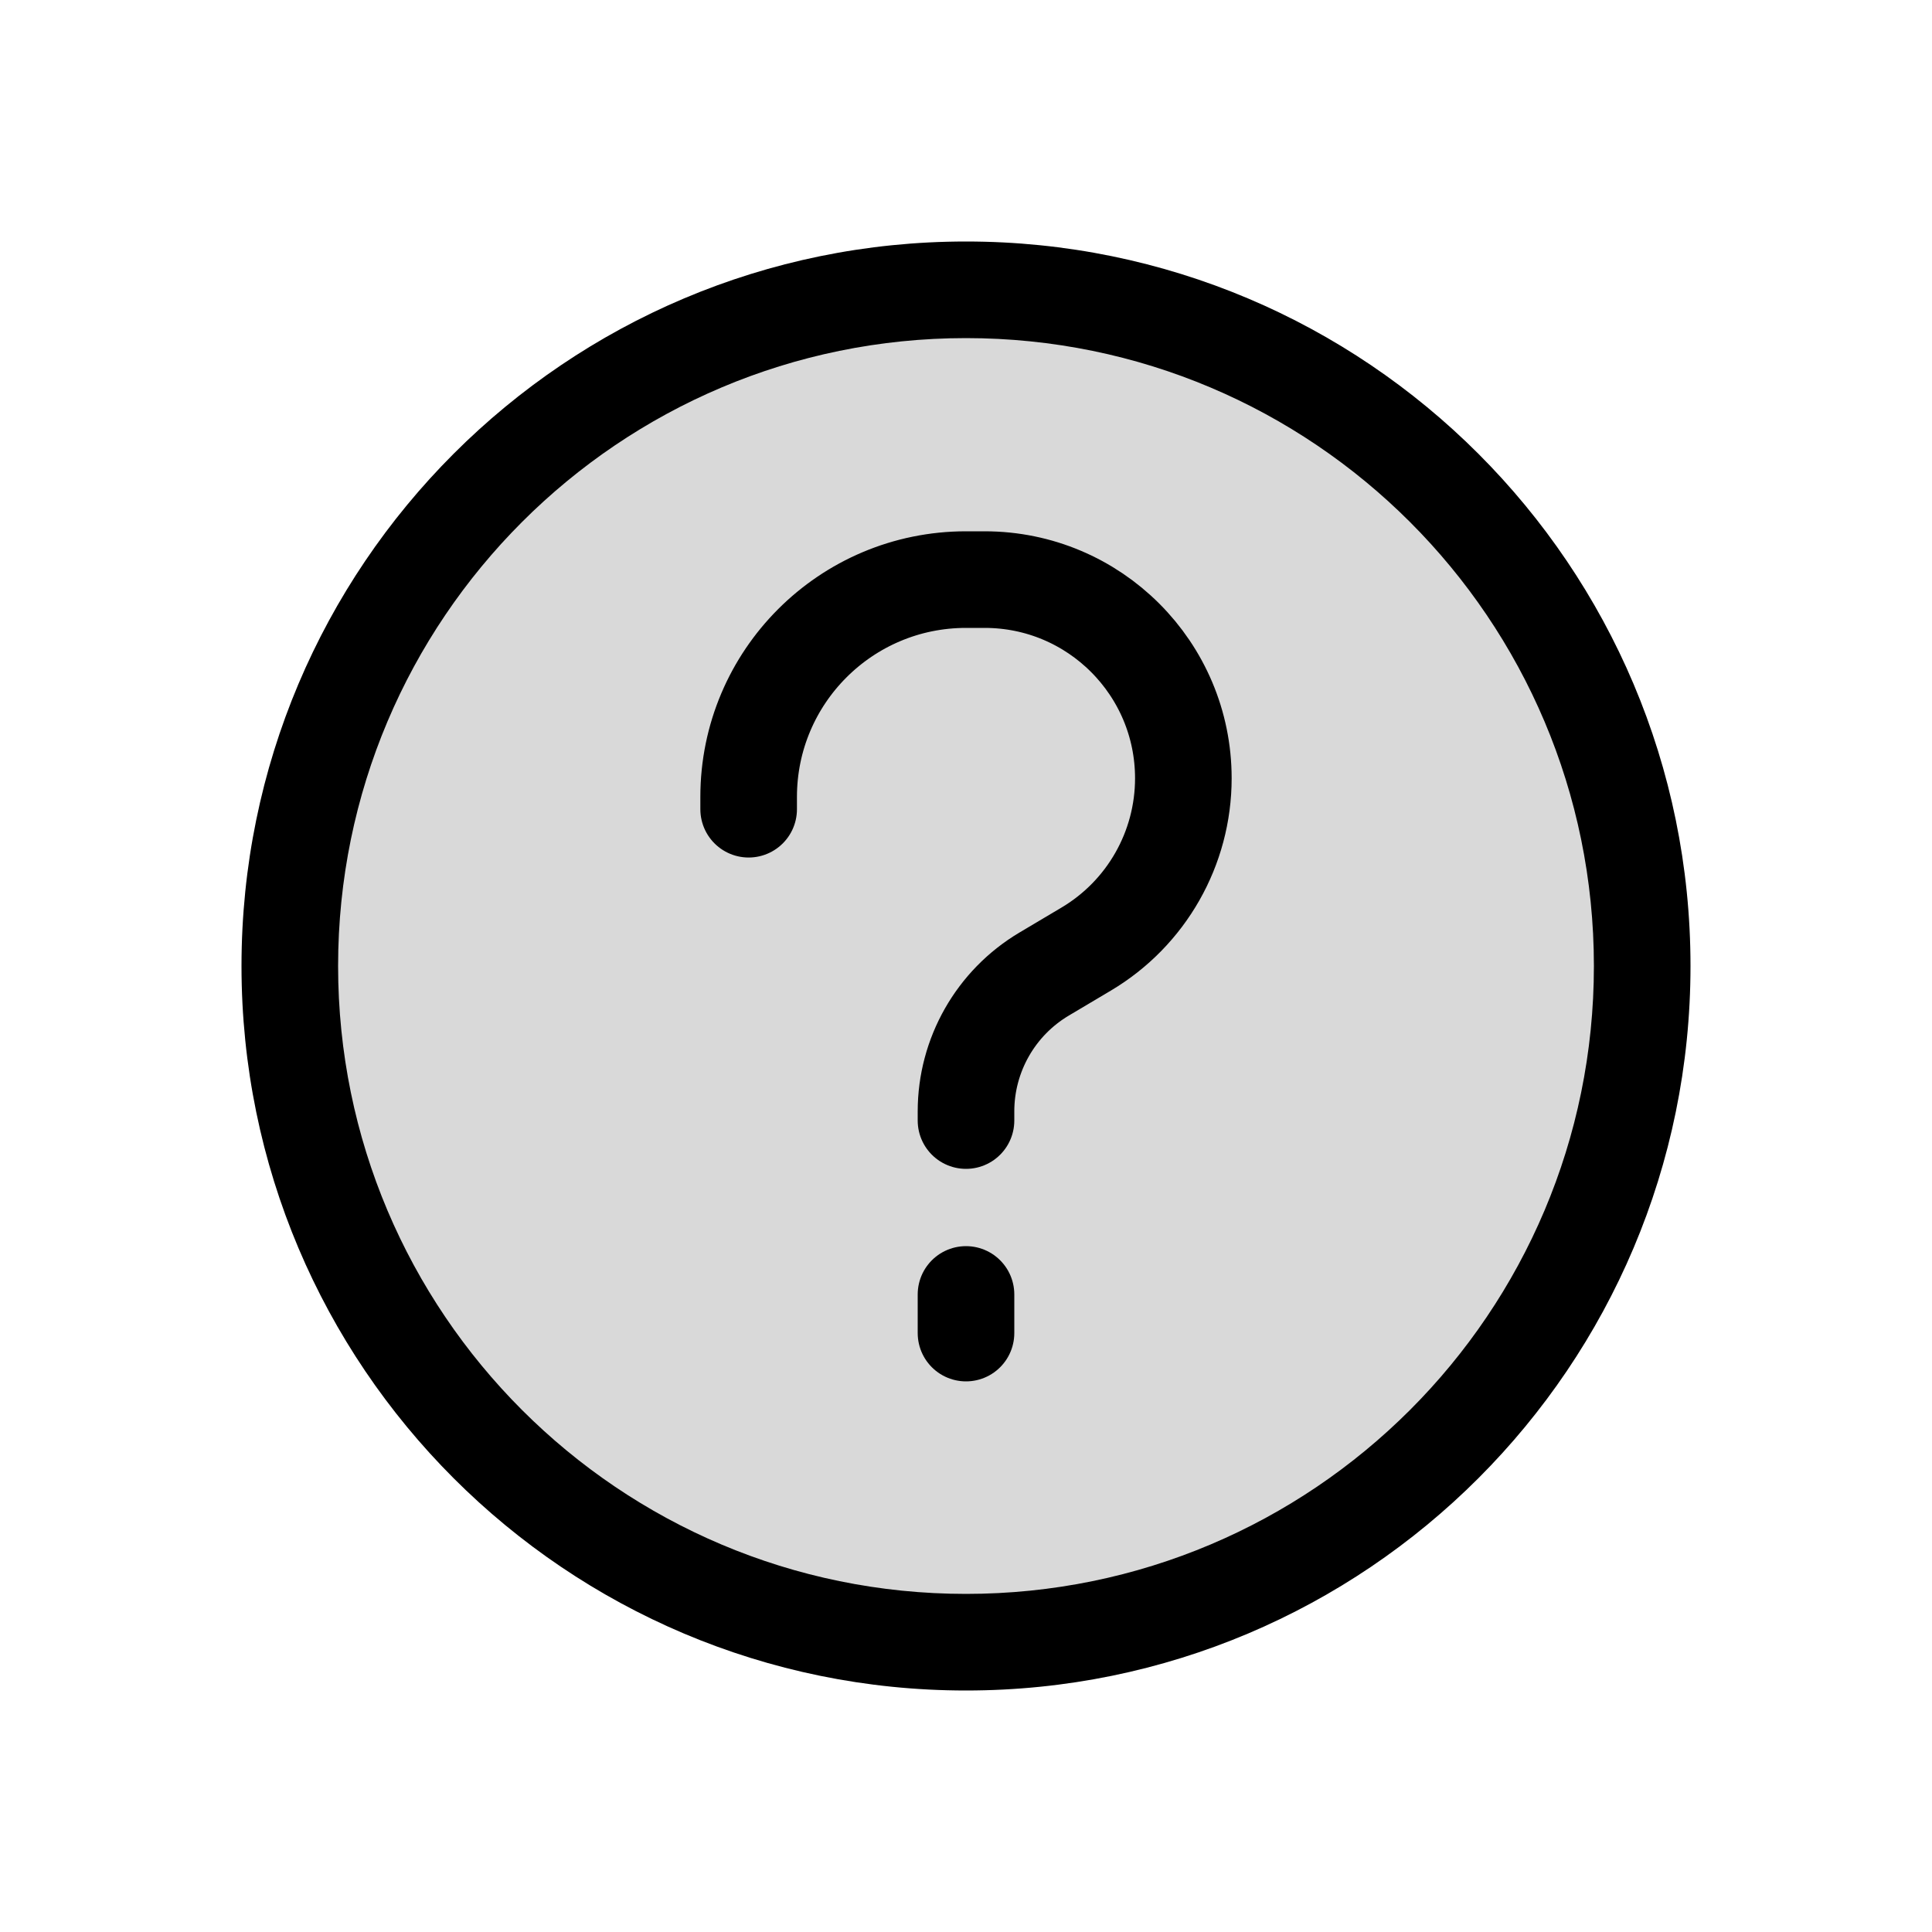
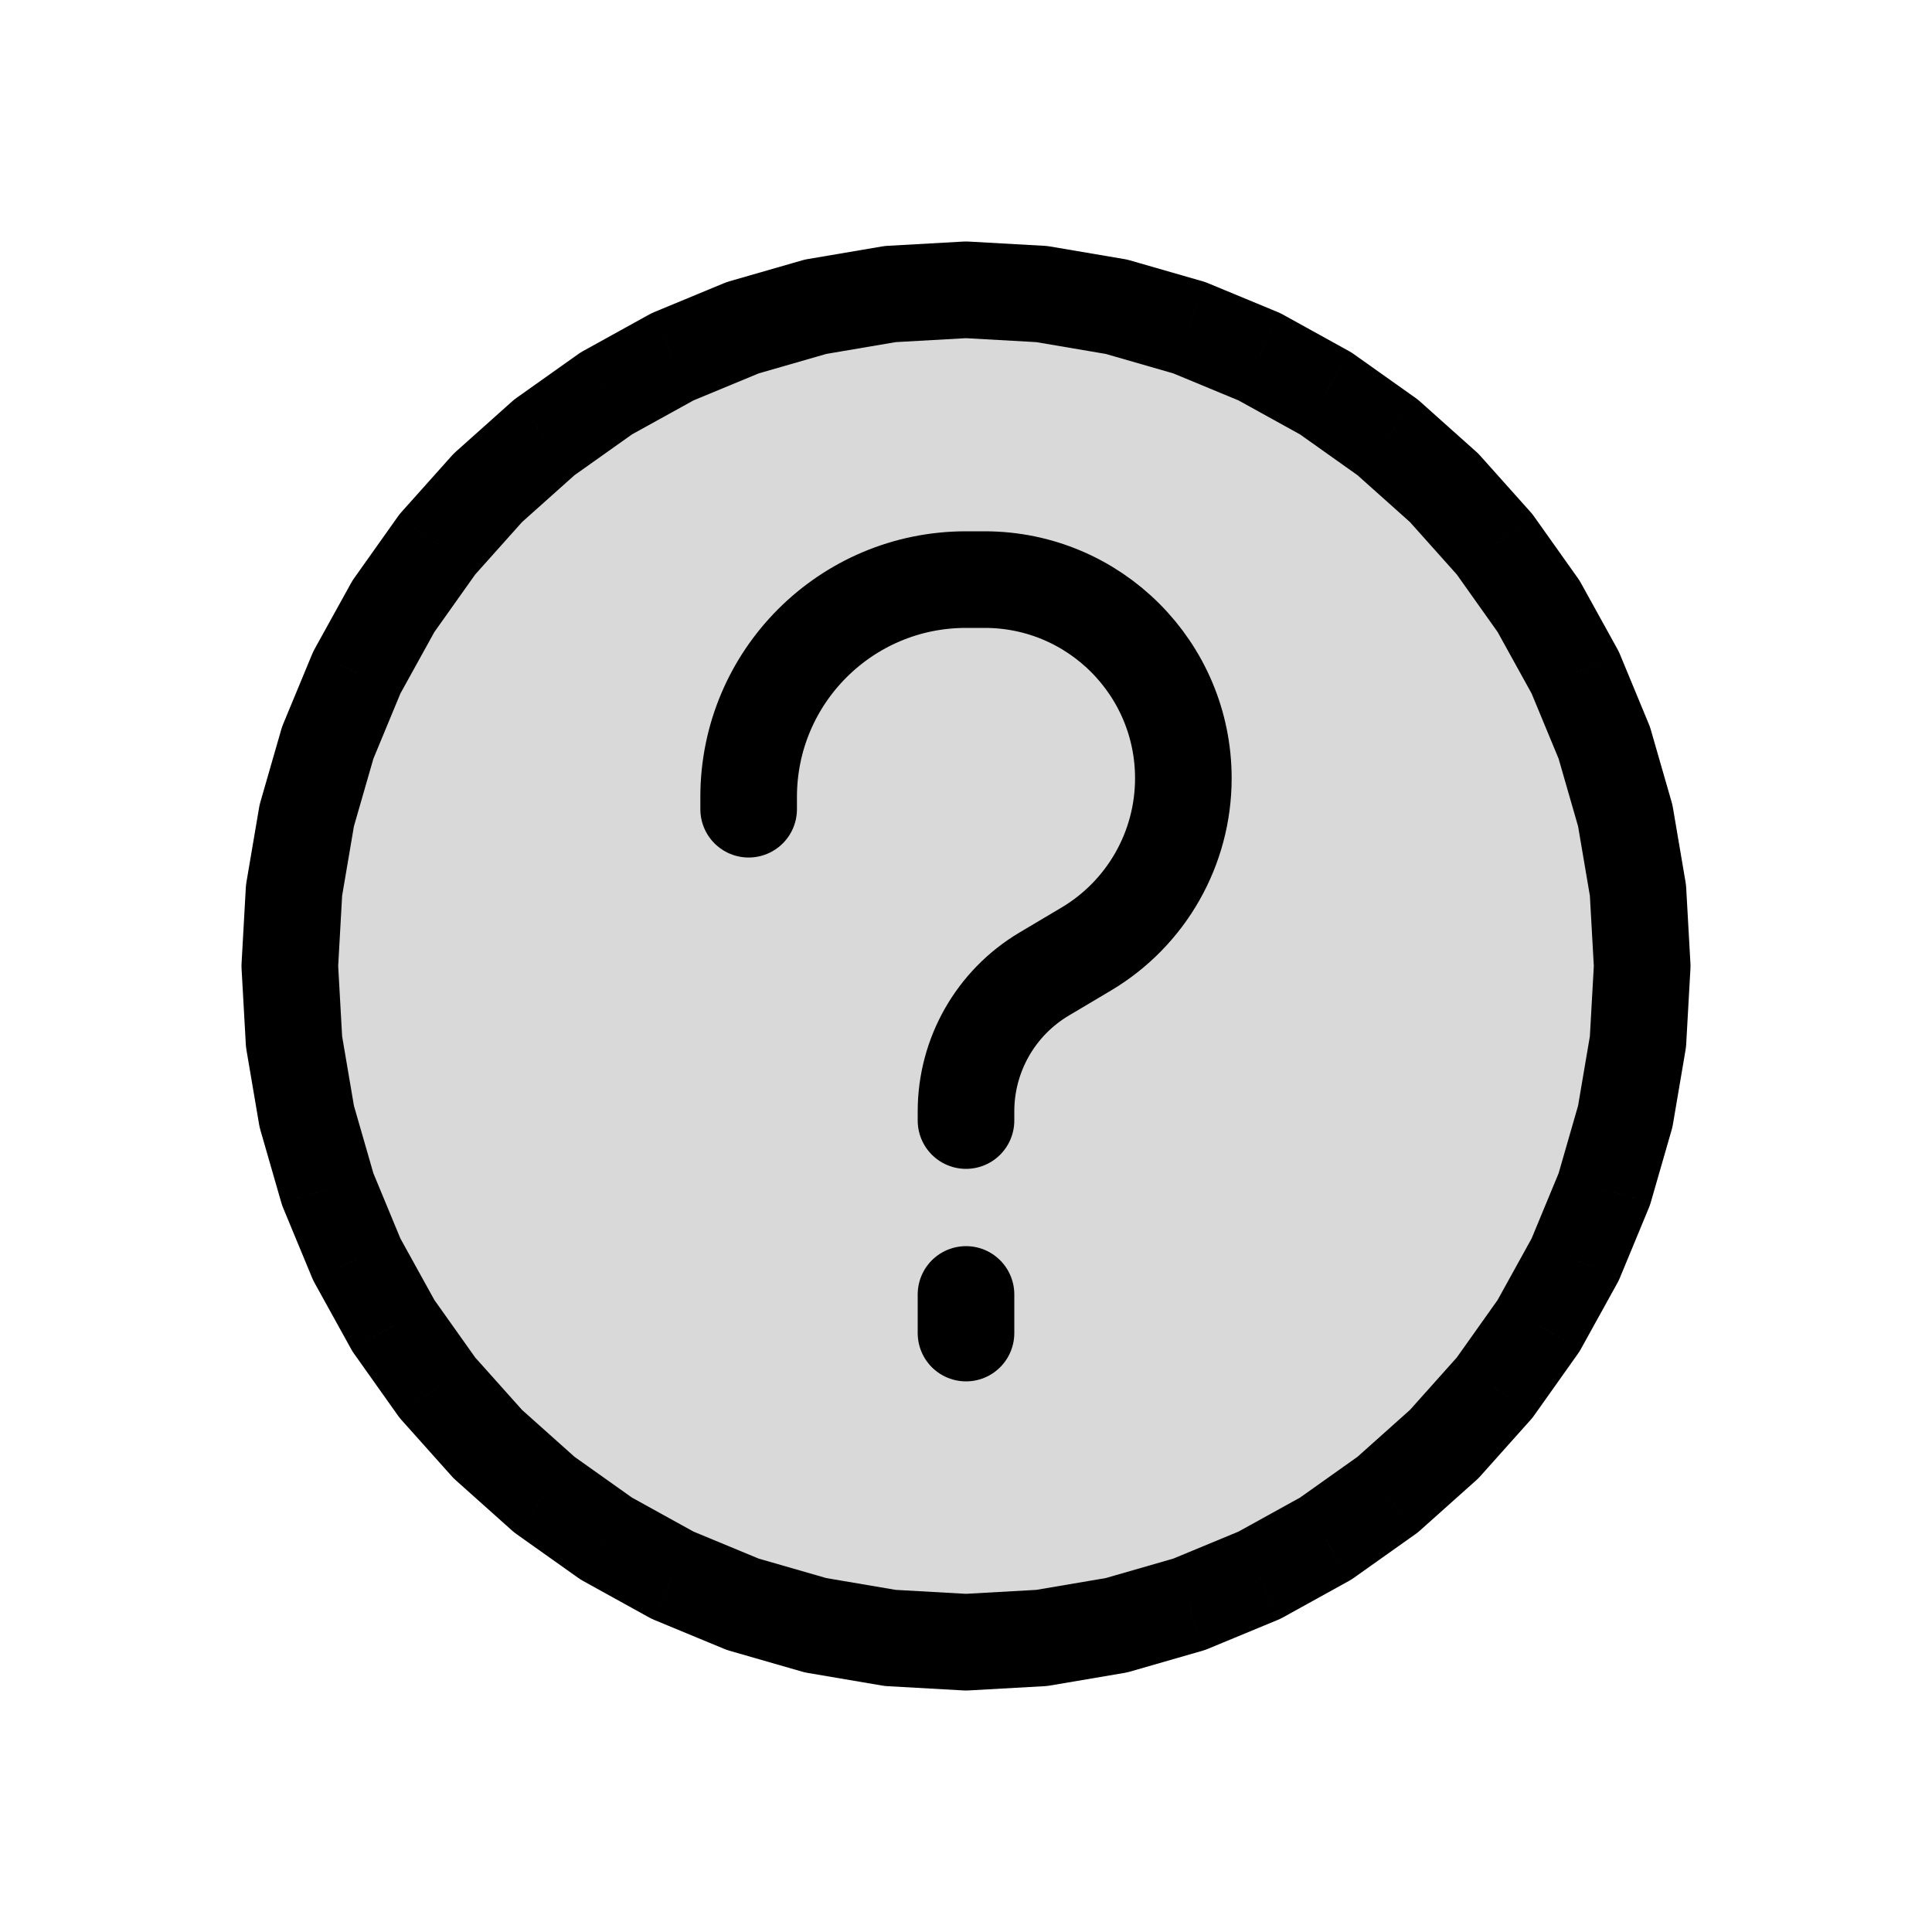
<svg viewBox="0 0 80 80" fill="none">
-   <path d="M68 40C68 55.464 55.464 68 40 68C24.536 68 12 55.464 12 40C12 24.536 24.536 12 40 12C55.464 12 68 24.536 68 40Z" fill="currentColor" fill-opacity="0.15" />
-   <path d="M66 40C66 54.359 54.359 66 40 66V70C56.569 70 70 56.569 70 40H66ZM40 66C25.641 66 14 54.359 14 40H10C10 56.569 23.431 70 40 70V66ZM14 40C14 25.641 25.641 14 40 14V10C23.431 10 10 23.431 10 40H14ZM40 14C54.359 14 66 25.641 66 40H70C70 23.431 56.569 10 40 10V14Z" fill="currentColor" />
+   <path d="M40 12L43.135 12.176L46.231 12.702L49.248 13.571L52.149 14.773L54.897 16.292L57.458 18.109L59.799 20.201L61.891 22.542L63.708 25.103L65.227 27.851L66.429 30.752L67.298 33.769L67.824 36.865L68 40L67.824 43.135L67.298 46.231L66.429 49.248L65.227 52.149L63.708 54.897L61.891 57.458L59.799 59.799L57.458 61.891L54.897 63.708L52.149 65.227L49.248 66.429L46.231 67.298L43.135 67.824L40 68L36.865 67.824L33.769 67.298L30.752 66.429L27.851 65.227L25.103 63.708L22.542 61.891L20.201 59.799L18.109 57.458L16.292 54.897L14.773 52.149L13.571 49.248L12.702 46.231L12.176 43.135L12 40L12.176 36.865L12.702 33.769L13.571 30.752L14.773 27.851L16.292 25.103L18.109 22.542L20.201 20.201L22.542 18.109L25.103 16.292L27.851 14.773L30.752 13.571L33.769 12.702L36.865 12.176L40 12Z" fill="currentColor" fill-opacity="0.15" />
+   <path d="M40 12L40.112 10.003C40.037 9.999 39.963 9.999 39.888 10.003L40 12ZM43.135 12.176L43.47 10.204C43.396 10.192 43.322 10.183 43.247 10.179L43.135 12.176ZM46.231 12.702L46.784 10.78C46.712 10.759 46.639 10.743 46.566 10.73L46.231 12.702ZM49.248 13.571L50.013 11.723C49.944 11.695 49.873 11.67 49.801 11.649L49.248 13.571ZM52.149 14.773L53.116 13.022C53.051 12.986 52.983 12.954 52.914 12.925L52.149 14.773ZM54.897 16.292L56.054 14.661C55.993 14.617 55.93 14.578 55.864 14.541L54.897 16.292ZM57.458 18.109L58.79 16.617C58.735 16.568 58.676 16.521 58.615 16.478L57.458 18.109ZM59.799 20.201L61.29 18.868C61.24 18.812 61.188 18.76 61.132 18.71L59.799 20.201ZM61.891 22.542L63.522 21.385C63.479 21.324 63.432 21.265 63.383 21.21L61.891 22.542ZM63.708 25.103L65.459 24.136C65.422 24.07 65.383 24.007 65.339 23.946L63.708 25.103ZM65.227 27.851L67.075 27.086C67.046 27.017 67.014 26.949 66.978 26.884L65.227 27.851ZM66.429 30.752L68.351 30.198C68.33 30.127 68.305 30.056 68.276 29.987L66.429 30.752ZM67.298 33.769L69.27 33.434C69.257 33.361 69.24 33.288 69.22 33.216L67.298 33.769ZM67.824 36.865L69.821 36.753C69.817 36.678 69.808 36.604 69.796 36.53L67.824 36.865ZM68 40L69.997 40.112C70.001 40.037 70.001 39.963 69.997 39.888L68 40ZM67.824 43.135L69.796 43.47C69.808 43.396 69.817 43.322 69.821 43.247L67.824 43.135ZM67.298 46.231L69.22 46.784C69.24 46.712 69.257 46.639 69.27 46.566L67.298 46.231ZM66.429 49.248L68.276 50.013C68.305 49.944 68.33 49.873 68.351 49.801L66.429 49.248ZM65.227 52.149L66.978 53.116C67.014 53.051 67.046 52.983 67.075 52.914L65.227 52.149ZM63.708 54.897L65.339 56.054C65.383 55.993 65.422 55.93 65.459 55.864L63.708 54.897ZM61.891 57.458L63.383 58.79C63.432 58.735 63.479 58.676 63.522 58.615L61.891 57.458ZM59.799 59.799L61.132 61.29C61.188 61.24 61.24 61.188 61.29 61.132L59.799 59.799ZM57.458 61.891L58.615 63.522C58.676 63.479 58.735 63.432 58.79 63.383L57.458 61.891ZM54.897 63.708L55.864 65.459C55.93 65.422 55.993 65.383 56.054 65.339L54.897 63.708ZM52.149 65.227L52.914 67.075C52.983 67.046 53.051 67.014 53.116 66.978L52.149 65.227ZM49.248 66.429L49.801 68.351C49.873 68.33 49.944 68.305 50.013 68.276L49.248 66.429ZM46.231 67.298L46.566 69.27C46.639 69.257 46.712 69.24 46.784 69.22L46.231 67.298ZM43.135 67.824L43.247 69.821C43.322 69.817 43.396 69.808 43.47 69.796L43.135 67.824ZM40 68L39.888 69.997C39.963 70.001 40.037 70.001 40.112 69.997L40 68ZM36.865 67.824L36.53 69.796C36.604 69.808 36.678 69.817 36.753 69.821L36.865 67.824ZM33.769 67.298L33.216 69.22C33.288 69.24 33.361 69.257 33.434 69.27L33.769 67.298ZM30.752 66.429L29.987 68.276C30.056 68.305 30.127 68.33 30.198 68.351L30.752 66.429ZM27.851 65.227L26.884 66.978C26.949 67.014 27.017 67.046 27.086 67.075L27.851 65.227ZM25.103 63.708L23.946 65.339C24.007 65.383 24.07 65.422 24.136 65.459L25.103 63.708ZM22.542 61.891L21.21 63.383C21.265 63.432 21.324 63.479 21.385 63.522L22.542 61.891ZM20.201 59.799L18.71 61.132C18.76 61.188 18.812 61.24 18.868 61.29L20.201 59.799ZM18.109 57.458L16.478 58.615C16.521 58.676 16.568 58.735 16.617 58.79L18.109 57.458ZM16.292 54.897L14.541 55.864C14.578 55.93 14.617 55.993 14.661 56.054L16.292 54.897ZM14.773 52.149L12.925 52.914C12.954 52.983 12.986 53.051 13.022 53.116L14.773 52.149ZM13.571 49.248L11.649 49.801C11.67 49.873 11.695 49.944 11.723 50.013L13.571 49.248ZM12.702 46.231L10.73 46.566C10.743 46.639 10.759 46.712 10.78 46.784L12.702 46.231ZM12.176 43.135L10.179 43.247C10.183 43.322 10.192 43.396 10.204 43.47L12.176 43.135ZM12 40L10.003 39.888C9.999 39.963 9.999 40.037 10.003 40.112L12 40ZM12.176 36.865L10.204 36.53C10.192 36.604 10.183 36.678 10.179 36.753L12.176 36.865ZM12.702 33.769L10.78 33.216C10.759 33.288 10.743 33.361 10.73 33.434L12.702 33.769ZM13.571 30.752L11.723 29.987C11.695 30.056 11.67 30.127 11.649 30.198L13.571 30.752ZM14.773 27.851L13.022 26.884C12.986 26.949 12.954 27.017 12.925 27.086L14.773 27.851ZM16.292 25.103L14.661 23.946C14.617 24.007 14.578 24.07 14.541 24.136L16.292 25.103ZM18.109 22.542L16.617 21.21C16.568 21.265 16.521 21.324 16.478 21.385L18.109 22.542ZM20.201 20.201L18.868 18.71C18.812 18.76 18.76 18.812 18.71 18.868L20.201 20.201ZM22.542 18.109L21.385 16.478C21.324 16.521 21.265 16.568 21.21 16.617L22.542 18.109ZM25.103 16.292L24.136 14.541C24.07 14.578 24.007 14.617 23.946 14.661L25.103 16.292ZM27.851 14.773L27.086 12.925C27.017 12.954 26.949 12.986 26.884 13.022L27.851 14.773ZM30.752 13.571L30.198 11.649C30.127 11.67 30.056 11.695 29.987 11.723L30.752 13.571ZM33.769 12.702L33.434 10.73C33.361 10.743 33.288 10.759 33.216 10.78L33.769 12.702ZM36.865 12.176L36.753 10.179C36.678 10.183 36.604 10.192 36.53 10.204L36.865 12.176ZM39.888 13.997L43.023 14.173L43.247 10.179L40.112 10.003L39.888 13.997ZM42.8 14.148L45.896 14.674L46.566 10.73L43.47 10.204L42.8 14.148ZM45.677 14.624L48.694 15.493L49.801 11.649L46.784 10.78L45.677 14.624ZM48.482 15.419L51.383 16.621L52.914 12.925L50.013 11.723L48.482 15.419ZM51.181 16.523L53.929 18.042L55.864 14.541L53.116 13.022L51.181 16.523ZM53.74 17.923L56.3 19.74L58.615 16.478L56.054 14.661L53.74 17.923ZM56.125 19.6L58.466 21.692L61.132 18.71L58.79 16.617L56.125 19.6ZM58.308 21.534L60.4 23.875L63.383 21.21L61.29 18.868L58.308 21.534ZM60.26 23.7L62.077 26.26L65.339 23.946L63.522 21.385L60.26 23.7ZM61.958 26.07L63.477 28.819L66.978 26.884L65.459 24.136L61.958 26.07ZM63.379 28.617L64.581 31.518L68.276 29.987L67.075 27.086L63.379 28.617ZM64.507 31.306L65.376 34.323L69.22 33.216L68.351 30.198L64.507 31.306ZM65.326 34.104L65.852 37.2L69.796 36.53L69.27 33.434L65.326 34.104ZM65.827 36.977L66.003 40.112L69.997 39.888L69.821 36.753L65.827 36.977ZM66.003 39.888L65.827 43.023L69.821 43.247L69.997 40.112L66.003 39.888ZM65.852 42.8L65.326 45.896L69.27 46.566L69.796 43.47L65.852 42.8ZM65.376 45.677L64.507 48.694L68.351 49.801L69.22 46.784L65.376 45.677ZM64.581 48.482L63.379 51.383L67.075 52.914L68.276 50.013L64.581 48.482ZM63.477 51.181L61.958 53.929L65.459 55.864L66.978 53.116L63.477 51.181ZM62.077 53.74L60.26 56.3L63.522 58.615L65.339 56.054L62.077 53.74ZM60.4 56.125L58.308 58.466L61.29 61.132L63.383 58.79L60.4 56.125ZM58.466 58.308L56.125 60.4L58.79 63.383L61.132 61.29L58.466 58.308ZM56.3 60.26L53.74 62.077L56.054 65.339L58.615 63.522L56.3 60.26ZM53.929 61.958L51.181 63.477L53.116 66.978L55.864 65.459L53.929 61.958ZM51.383 63.379L48.482 64.581L50.013 68.276L52.914 67.075L51.383 63.379ZM48.694 64.507L45.677 65.376L46.784 69.22L49.801 68.351L48.694 64.507ZM45.896 65.326L42.8 65.852L43.47 69.796L46.566 69.27L45.896 65.326ZM43.023 65.827L39.888 66.003L40.112 69.997L43.247 69.821L43.023 65.827ZM40.112 66.003L36.977 65.827L36.753 69.821L39.888 69.997L40.112 66.003ZM37.2 65.852L34.104 65.326L33.434 69.27L36.53 69.796L37.2 65.852ZM34.323 65.376L31.306 64.507L30.198 68.351L33.216 69.22L34.323 65.376ZM31.518 64.581L28.617 63.379L27.086 67.075L29.987 68.276L31.518 64.581ZM28.819 63.477L26.07 61.958L24.136 65.459L26.884 66.978L28.819 63.477ZM26.26 62.077L23.7 60.26L21.385 63.522L23.946 65.339L26.26 62.077ZM23.875 60.4L21.534 58.308L18.868 61.29L21.21 63.383L23.875 60.4ZM21.692 58.466L19.6 56.125L16.617 58.79L18.71 61.132L21.692 58.466ZM19.74 56.3L17.923 53.74L14.661 56.054L16.478 58.615L19.74 56.3ZM18.042 53.929L16.523 51.181L13.022 53.116L14.541 55.864L18.042 53.929ZM16.621 51.383L15.419 48.482L11.723 50.013L12.925 52.914L16.621 51.383ZM15.493 48.694L14.624 45.677L10.78 46.784L11.649 49.801L15.493 48.694ZM14.674 45.896L14.148 42.8L10.204 43.47L10.73 46.566L14.674 45.896ZM14.173 43.023L13.997 39.888L10.003 40.112L10.179 43.247L14.173 43.023ZM13.997 40.112L14.173 36.977L10.179 36.753L10.003 39.888L13.997 40.112ZM14.148 37.2L14.674 34.104L10.73 33.434L10.204 36.53L14.148 37.2ZM14.624 34.323L15.493 31.306L11.649 30.198L10.78 33.216L14.624 34.323ZM15.419 31.518L16.621 28.617L12.925 27.086L11.723 29.987L15.419 31.518ZM16.523 28.819L18.042 26.07L14.541 24.136L13.022 26.884L16.523 28.819ZM17.923 26.26L19.74 23.7L16.478 21.385L14.661 23.946L17.923 26.26ZM19.6 23.875L21.692 21.534L18.71 18.868L16.617 21.21L19.6 23.875ZM21.534 21.692L23.875 19.6L21.21 16.617L18.868 18.71L21.534 21.692ZM23.7 19.74L26.26 17.923L23.946 14.661L21.385 16.478L23.7 19.74ZM26.07 18.042L28.819 16.523L26.884 13.022L24.136 14.541L26.07 18.042ZM28.617 16.621L31.518 15.419L29.987 11.723L27.086 12.925L28.617 16.621ZM31.306 15.493L34.323 14.624L33.216 10.78L30.198 11.649L31.306 15.493ZM34.104 14.674L37.2 14.148L36.53 10.204L33.434 10.73L34.104 14.674ZM36.977 14.173L40.112 13.997L39.888 10.003L36.753 10.179L36.977 14.173Z" fill="currentColor" />
  <path d="M40 46.4V46.02V46.02C40 43.686 41.23 41.525 43.236 40.333L44.975 39.3C47.471 37.818 49 35.13 49 32.227V32.227C49 27.683 45.317 24 40.773 24H40C35.029 24 31 28.029 31 33L31 33.128V33.508" stroke="currentColor" stroke-width="4" stroke-linecap="round" stroke-linejoin="round" />
  <path d="M40 53.6L40 55.2" stroke="currentColor" stroke-width="4" stroke-linecap="round" stroke-linejoin="round" />
</svg>
